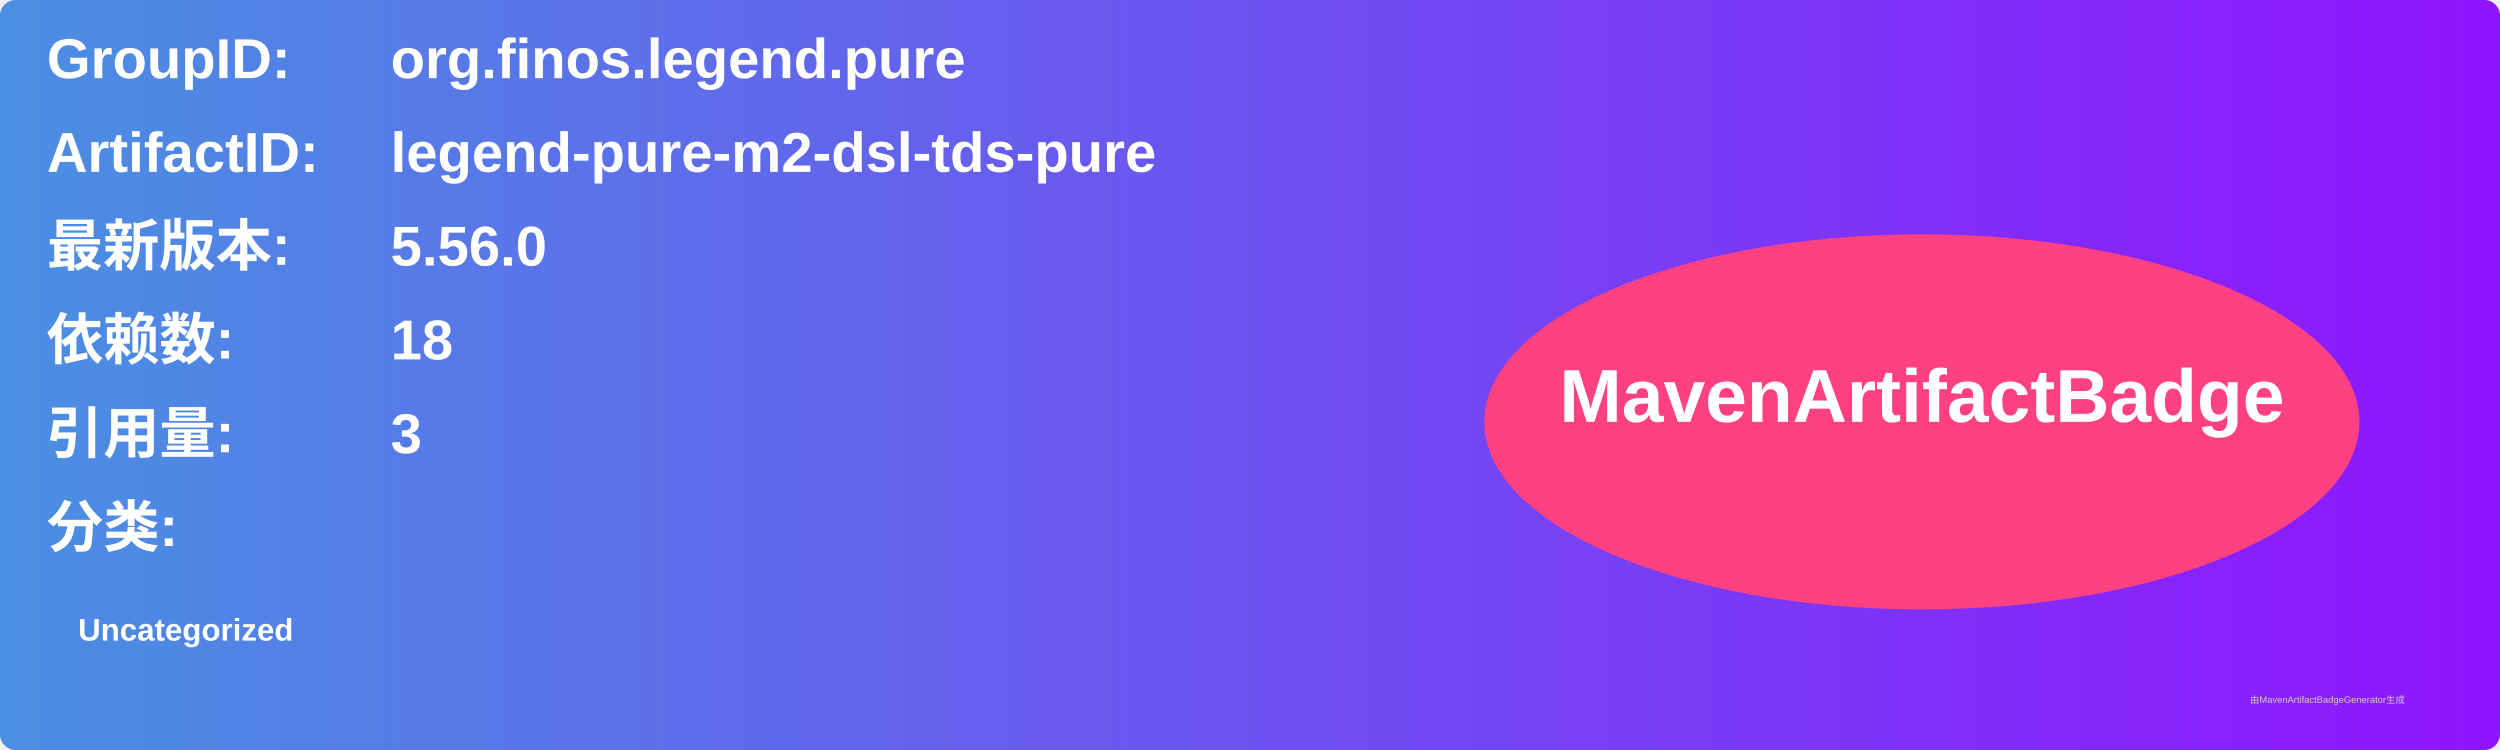
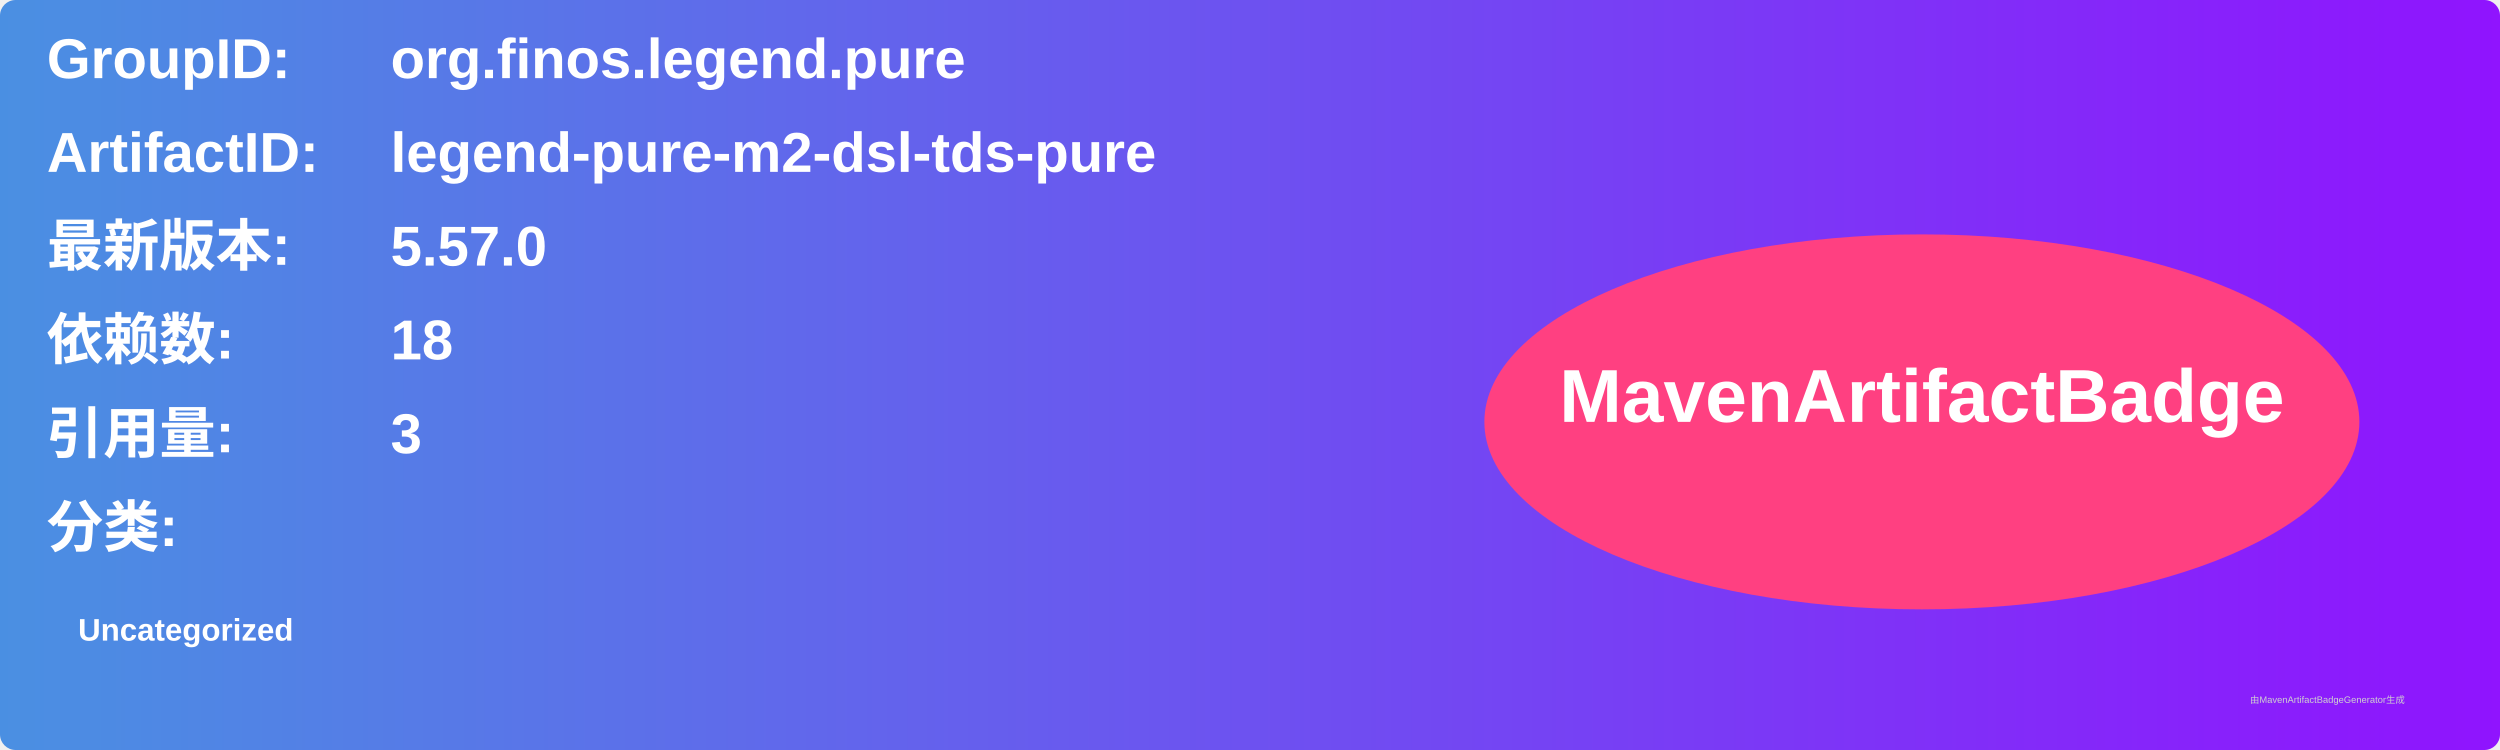
<svg xmlns="http://www.w3.org/2000/svg" width="800" height="240" viewBox="0 0 800 240">
  <linearGradient id="grad" x1="0%" y1="0%" x2="100%" y2="0%">
    <stop offset="0%" stop-color="#4a90e2" />
    <stop offset="100%" stop-color="#9013fe" />
  </linearGradient>
  <rect width="100%" height="100%" rx="5" ry="5" fill="url(#grad)" />
  <g transform="translate(15, 15)">
    <text x="0" y="10" font-family="Arial" font-size="18" fill="white" font-weight="bold" width="260">GroupID:</text>
    <text x="110" y="10" font-family="Arial" font-size="18" fill="white" font-weight="bold" width="460">org.finos.legend.pure</text>
    <text x="0" y="40" font-family="Arial" font-size="18" fill="white" font-weight="bold" width="260">ArtifactID:</text>
    <text x="110" y="40" font-family="Arial" font-size="18" fill="white" font-weight="bold" width="460">legend-pure-m2-dsl-tds-pure</text>
    <text x="0" y="70" font-family="Arial" font-size="18" fill="white" font-weight="bold">最新版本:</text>
    <text x="110" y="70" font-family="Arial" font-size="18" fill="white" font-weight="bold">
-       <tspan font-weight="bold">5.56.0</tspan>
+       <tspan font-weight="bold">5.57.0</tspan>
    </text>
    <text x="0" y="100" font-family="Arial" font-size="18" fill="white" font-weight="bold">依赖数: </text>
    <text x="110" y="100" font-family="Arial" font-size="18" fill="white">
      <tspan font-weight="bold">18</tspan>
    </text>
    <text x="0" y="130" font-family="Arial" font-size="18" fill="white" font-weight="bold">引用量: </text>
    <text x="110" y="130" font-family="Arial" font-size="18" fill="white">
      <tspan font-weight="bold">3</tspan>
    </text>
    <text x="0" y="160" font-family="Arial" font-size="18" fill="white" font-weight="bold">分类:</text>
    <text x="10" y="190" font-family="Arial" font-size="10" fill="white">
      <tspan font-weight="bold">Uncategorized</tspan>
    </text>
    <ellipse cx="600" cy="120" rx="140" ry="60" fill="#ff4081" />
    <text x="600" y="120" text-anchor="middle" font-family="Arial" font-size="24" fill="white" font-weight="bold">MavenArtifactBadge</text>
  </g>
  <text x="720" y="225" font-family="Arial" font-size="3" fill="#d0d0d0">由MavenArtifactBadgeGenerator生成</text>
</svg>
